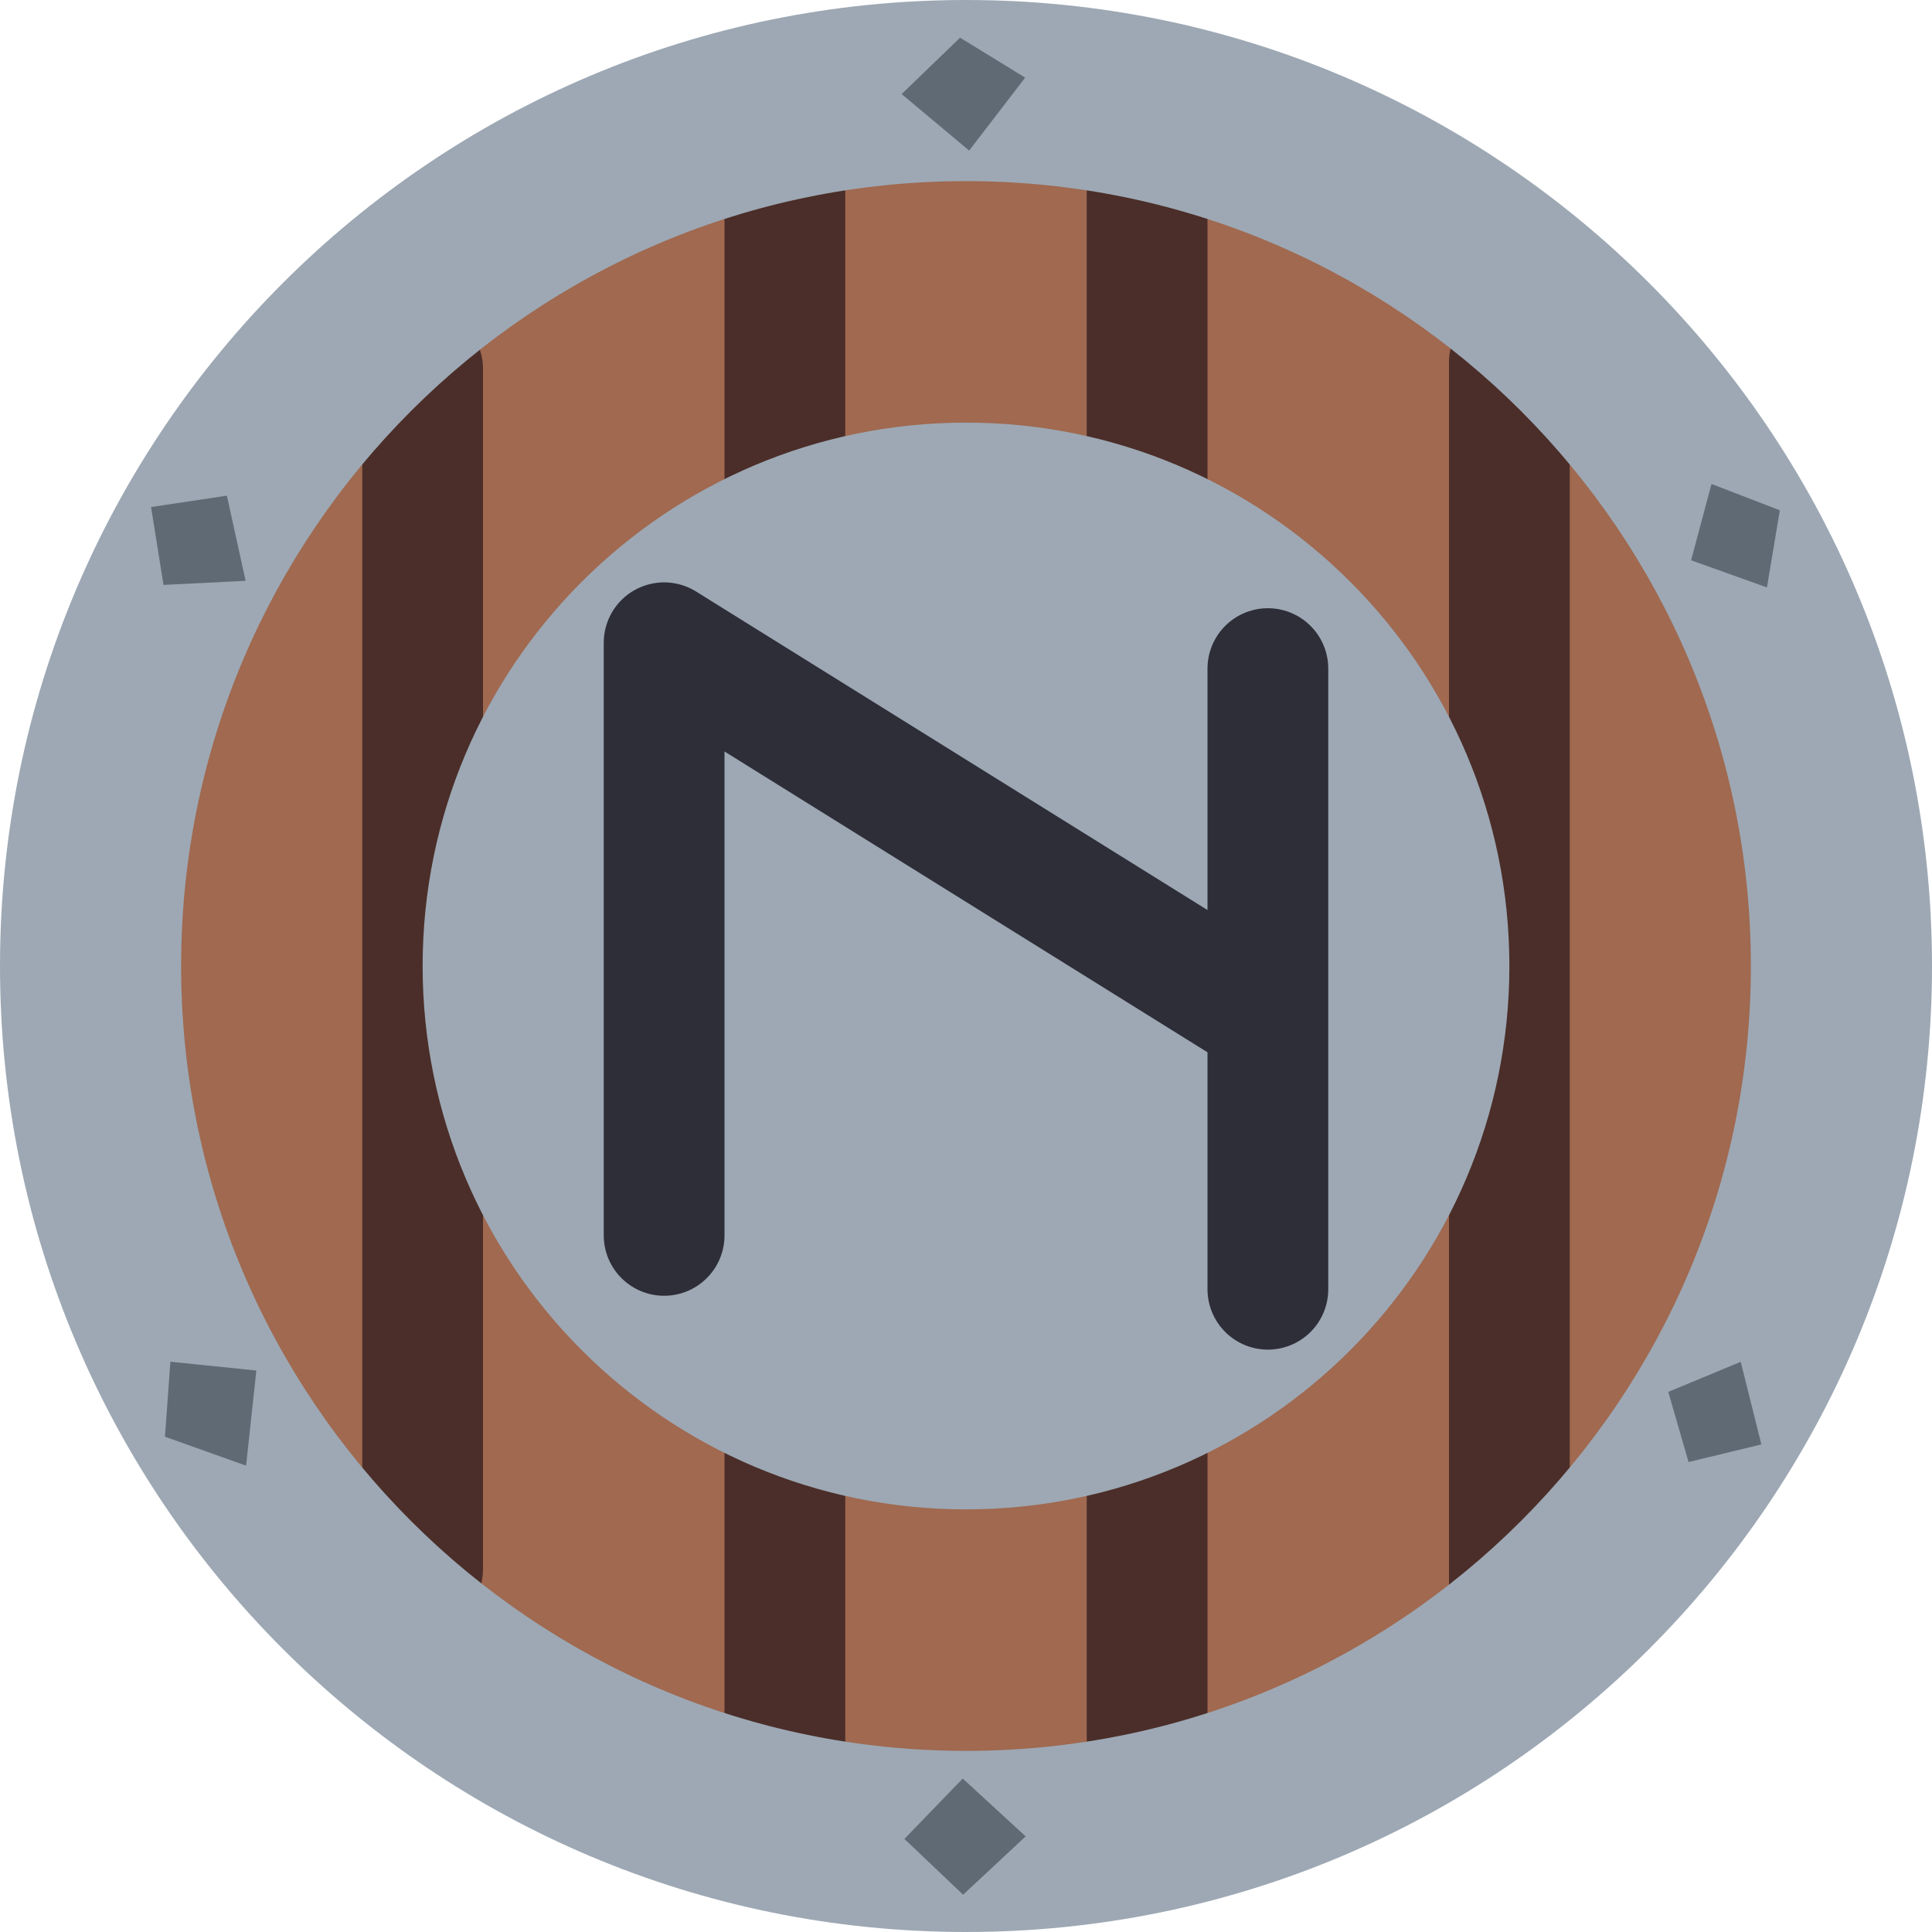
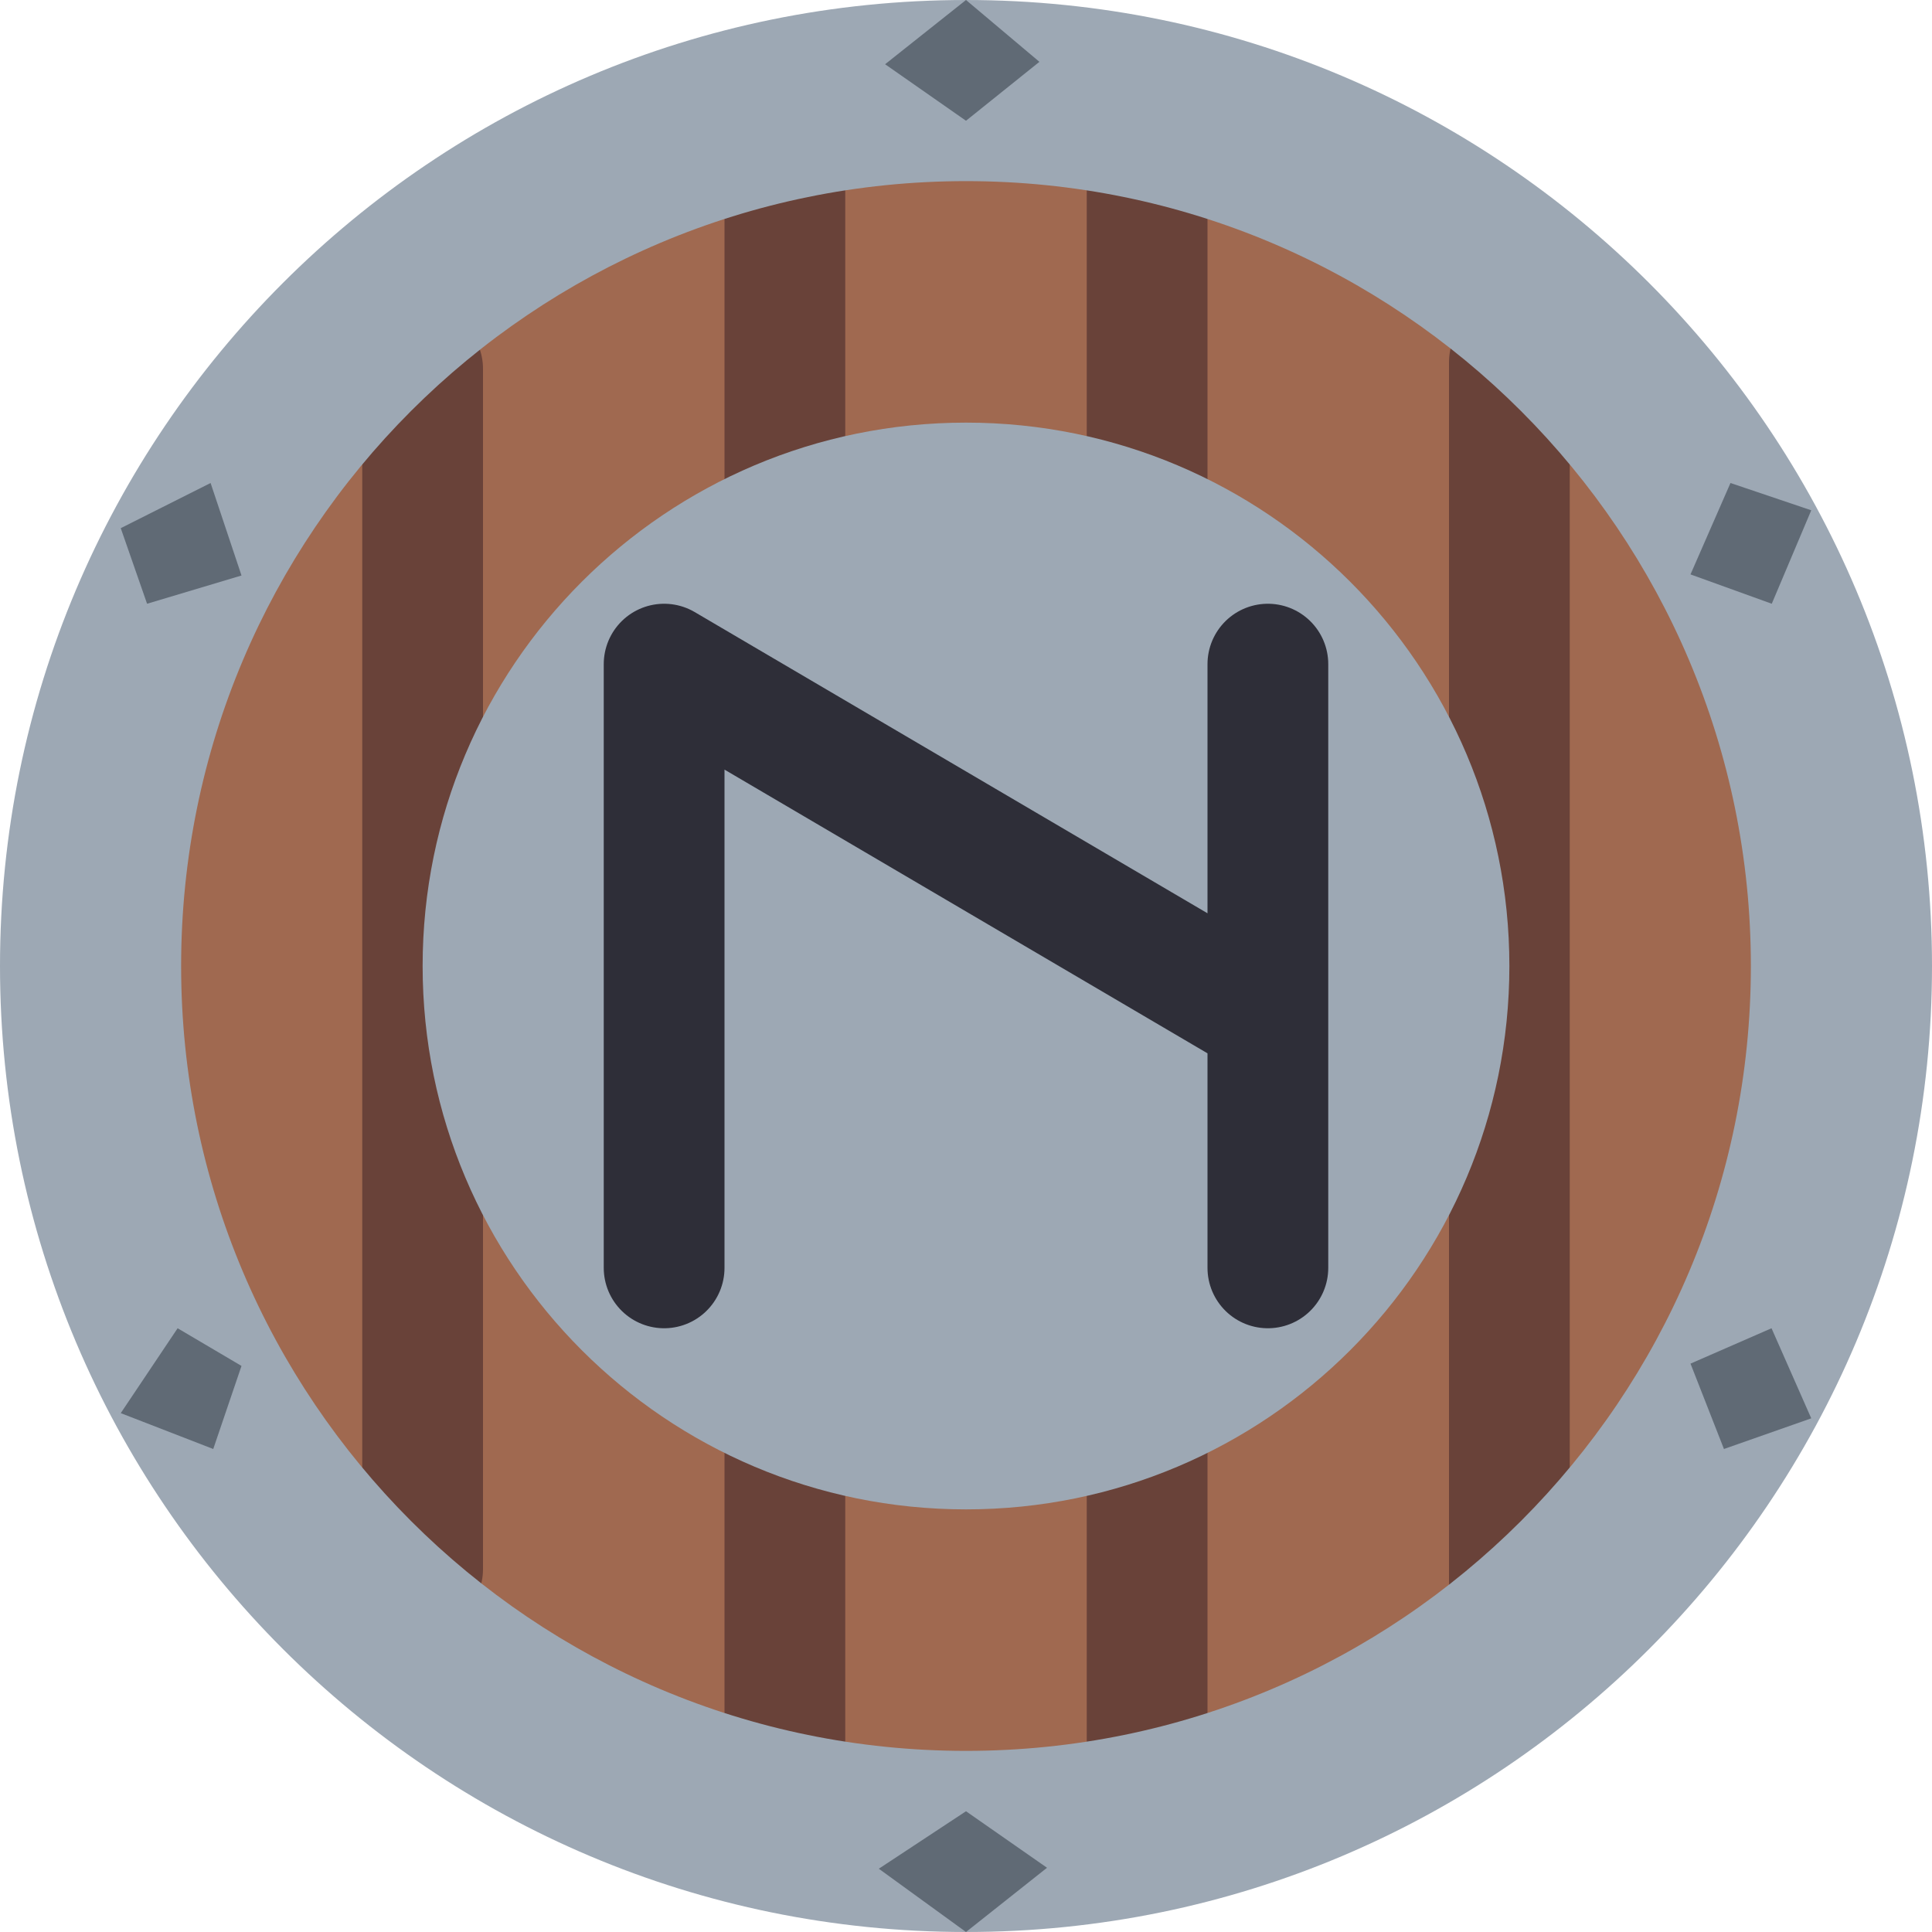
<svg xmlns="http://www.w3.org/2000/svg" width="16" height="16" version="1.1">
  <circle cx="8" cy="8" r="7" style="fill:#a06950" />
-   <path d="m9.5 1.403v13.269zm-3 0.05v13.119zm6 1.547v10.12zm-9 0.054v9.941z" style="fill:none;stroke-linecap:round;stroke-linejoin:round;stroke-width:1;stroke:#4b2e29" />
+   <path d="m9.5 1.403v13.269zm-3 0.05v13.119zm6 1.547v10.12zm-9 0.054v9.941z" style="fill:none;stroke-linecap:round;stroke-linejoin:round;stroke-width:1;stroke:#694239" />
  <path d="M 8,1.9999999e-8 A 8,8 0 0 0 1.4336684e-7,8 8,8 0 0 0 8,16 8,8 0 0 0 16,8 8,8 0 0 0 8,1.9999999e-8 Z M 8,1.5 A 6.5,6.5 0 0 1 14.5,8 6.5,6.5 0 0 1 8,14.5 6.5,6.5 0 0 1 1.5,8 6.5,6.5 0 0 1 8,1.5 Z" style="fill:#9da8b4" />
-   <path d="m7.951 0.312-0.484 0.467 0.559 0.468 0.464-0.604zm6.223 3.696-0.169 0.632 0.628 0.225 0.107-0.639zm-12.295 0.097-0.628 0.094 0.103 0.645 0.68-0.034zm12.537 7.173-0.6 0.249 0.168 0.581 0.603-0.146zm-13.005-8.4e-4 -0.045 0.621 0.672 0.24 0.085-0.788zm6.562 3.452-0.483 0.5 0.486 0.462 0.518-0.483z" style="fill:#606a75" />
+   <path d="M 8,0 7.33,0.532 8,1 8.608,0.512 Z M 14.331,4 14,4.757 14.673,5 15,4.226 Z M 1.744,4 1,4.374 1.218,5 2,4.766 Z M 14.671,11 14,11.293 14.277,12 15,11.746 Z M 1.471,11 1,11.703 1.766,12 2,11.312 Z M 8,15 7.278,15.476 8,16 8.671,15.468 Z" style="fill:#606a75" />
  <ellipse cx="8" cy="8" rx="4.5" ry="4.5" style="fill:#9da8b4" />
-   <path d="m5.5 10.231v-4.908l5 3.114v-2.9 5.14" style="fill:none;stroke-linecap:round;stroke-linejoin:round;stroke-width:1;stroke:#2e2e38" />
+   <path d="m5.5 10.5v-5l5 2.937v-2.937 5" style="fill:none;stroke-linecap:round;stroke-linejoin:round;stroke-width:1;stroke:#2e2e38" />
</svg>
